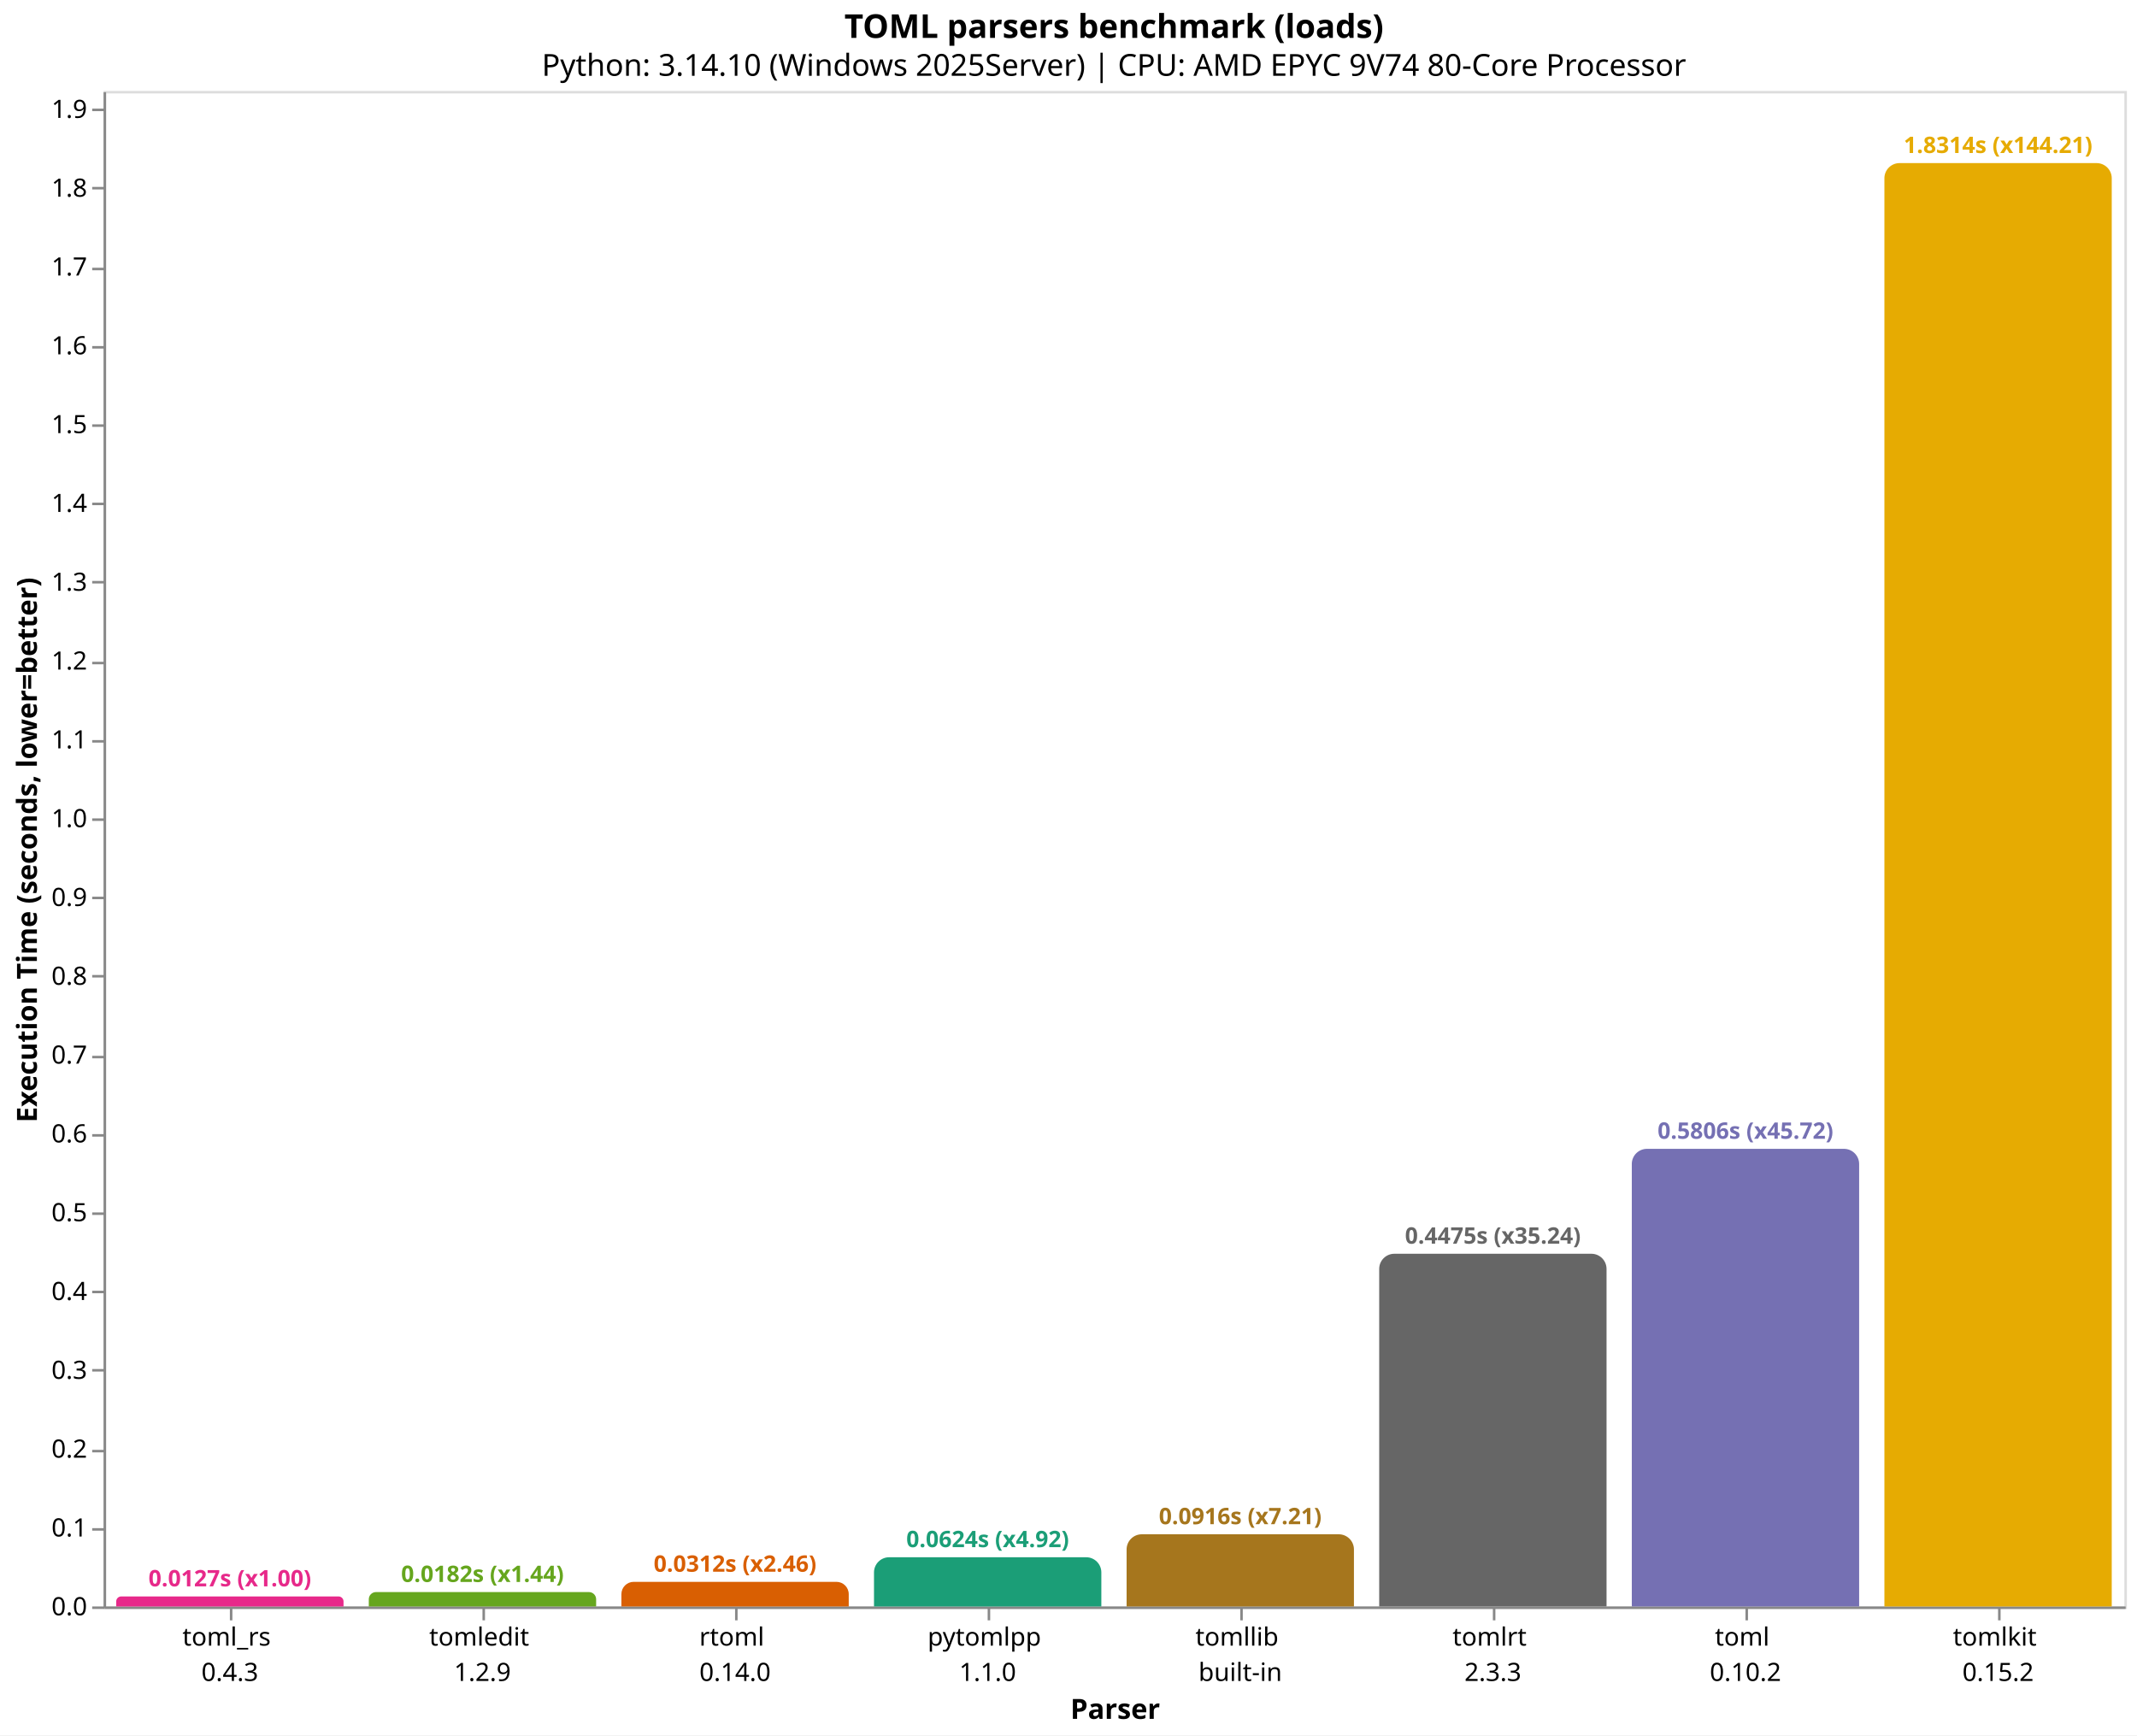
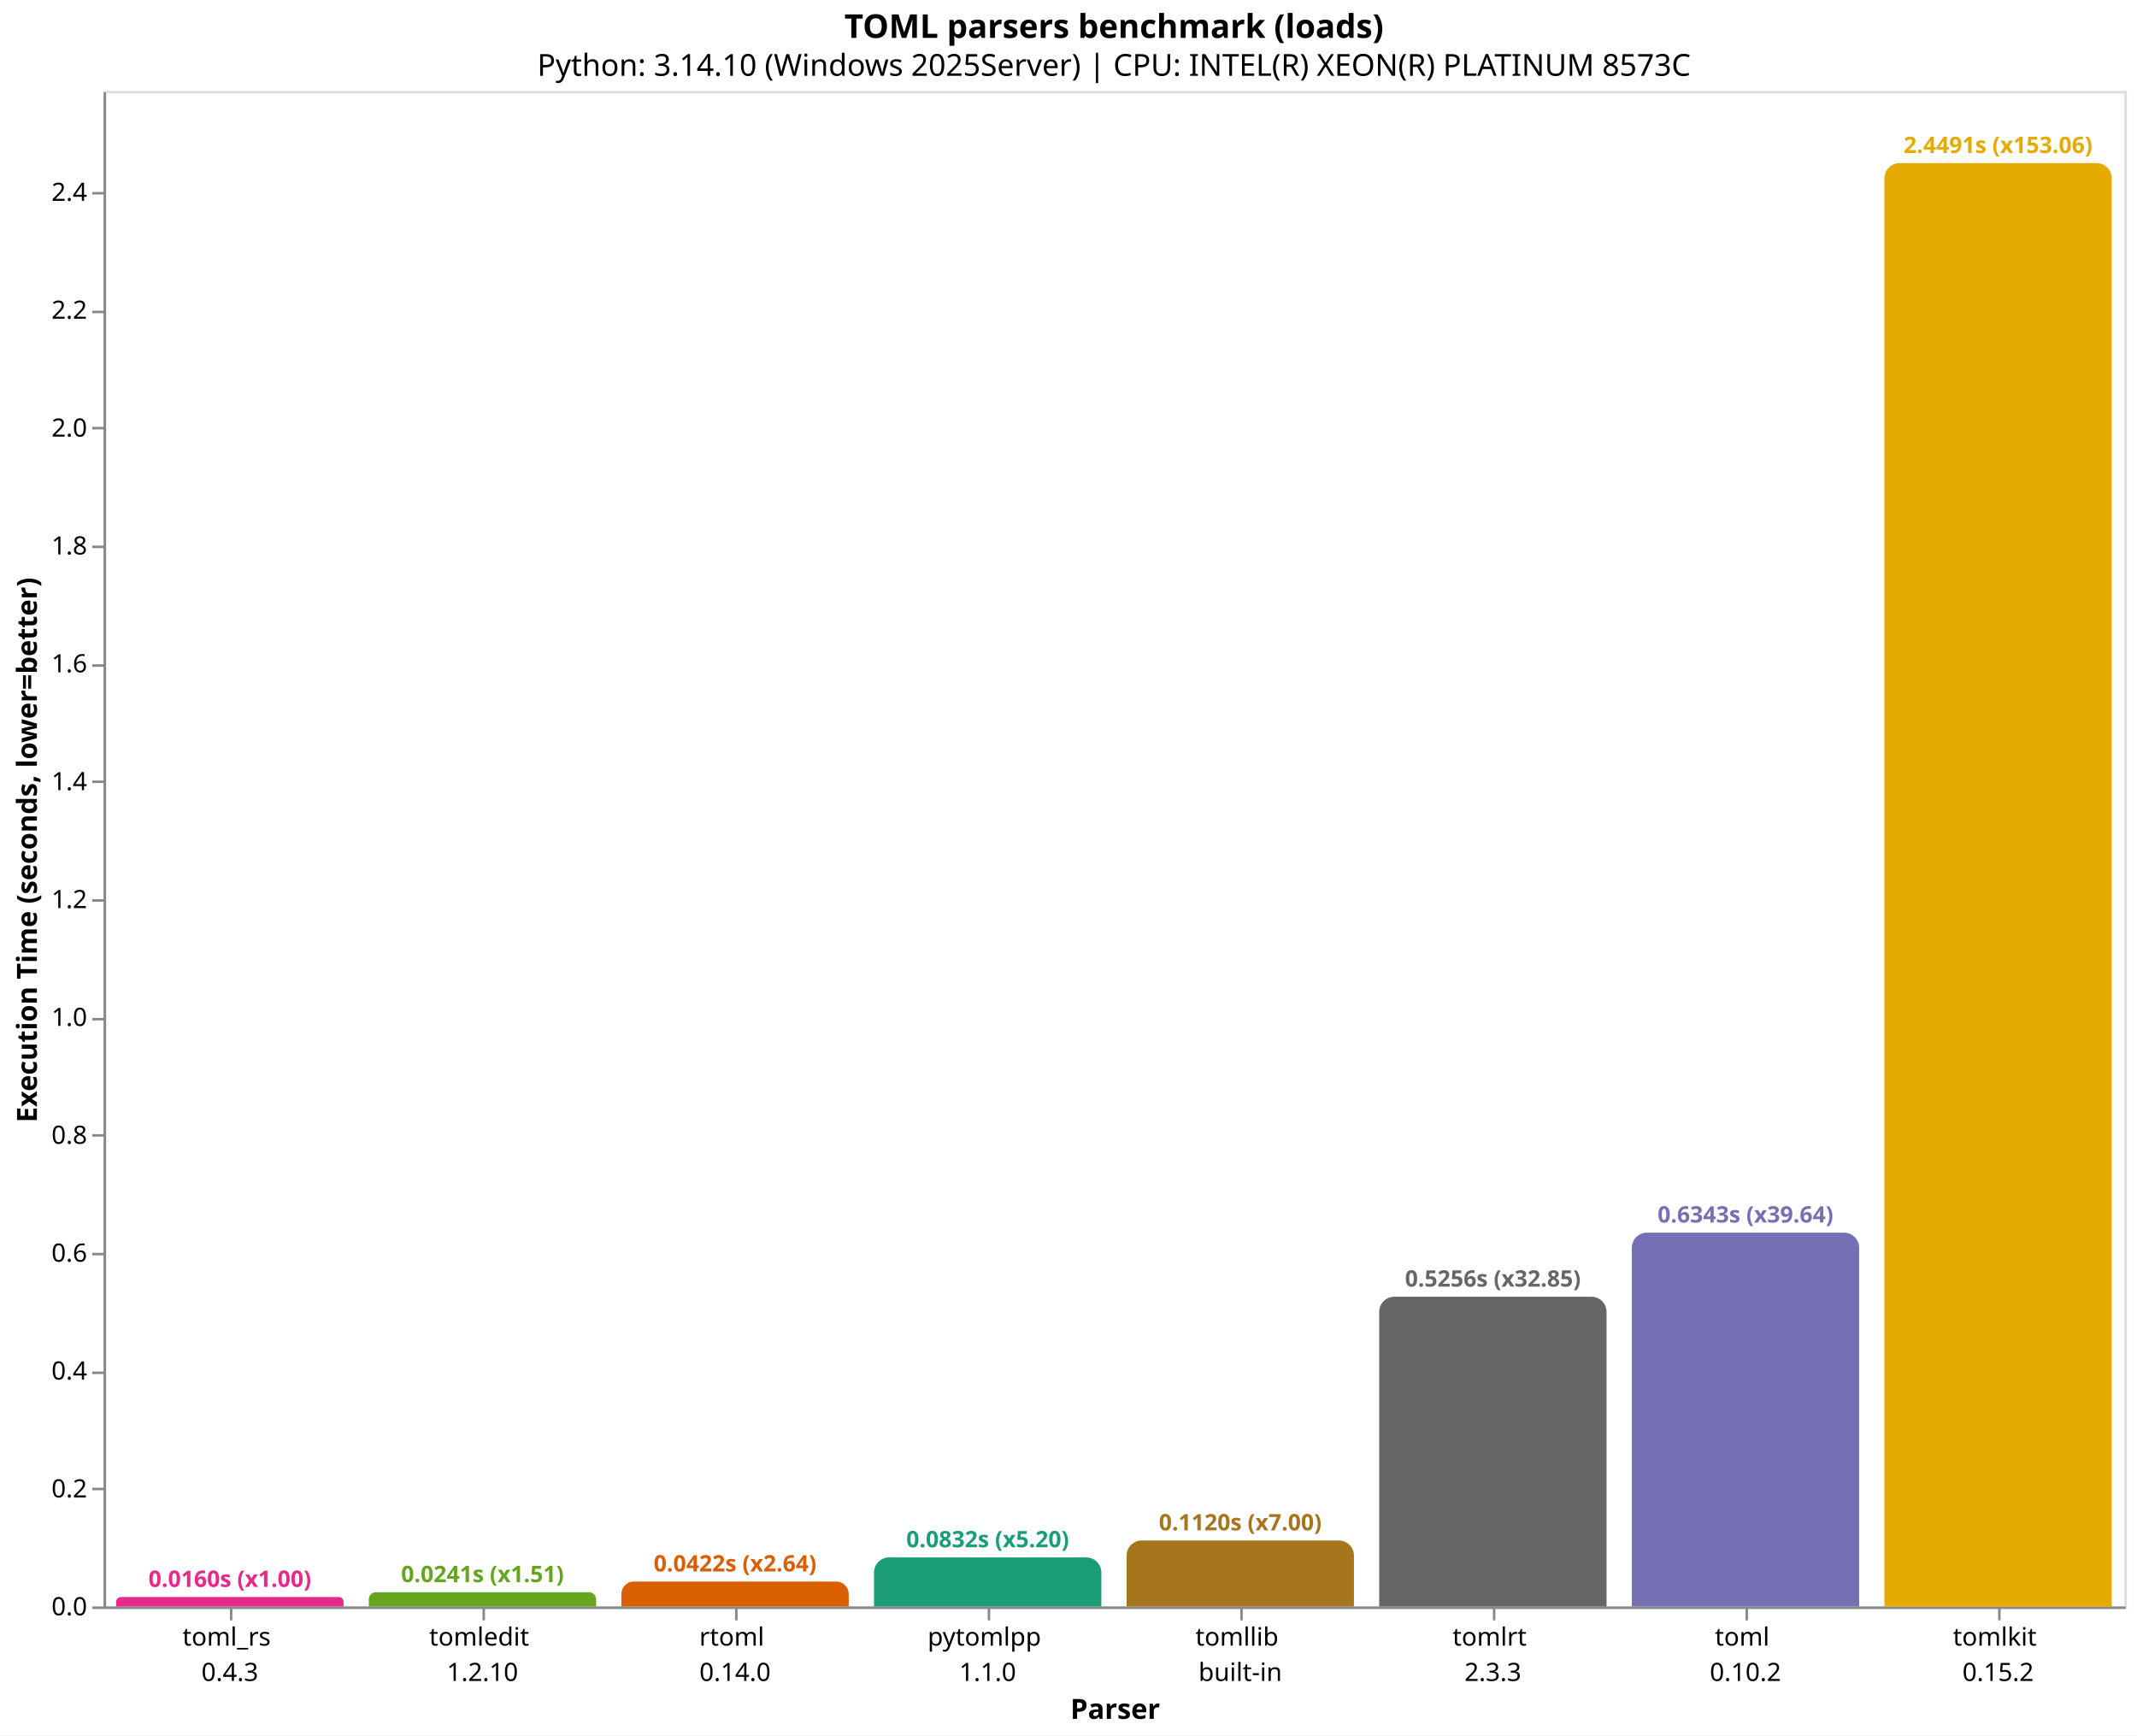
<svg xmlns="http://www.w3.org/2000/svg" version="1.1" class="marks" width="846" height="687" viewBox="0 0 846 687">
  <rect width="846" height="687" fill="white" />
  <g fill="none" stroke-miterlimit="10" transform="translate(41,36)">
    <g class="mark-group role-frame root" role="graphics-object" aria-roledescription="group mark container">
      <g transform="translate(0,0)">
        <path class="background" aria-hidden="true" d="M0.5,0.5h800v600h-800Z" stroke="#ddd" />
        <g>
-           <g class="mark-group role-axis" role="graphics-symbol" aria-roledescription="axis" aria-label="X-axis titled 'Parser' for a discrete scale with 8 values: toml_rs&#10;0.4.3, tomledit&#10;1.2.9, rtoml&#10;0.14.0, pytomlpp&#10;1.1.0, tomllib&#10;built-in, ending with tomlkit&#10;0.15.2">
+           <g class="mark-group role-axis" role="graphics-symbol" aria-roledescription="axis" aria-label="X-axis titled 'Parser' for a discrete scale with 8 values: toml_rs&#10;0.4.3, tomledit&#10;1.2.10, rtoml&#10;0.14.0, pytomlpp&#10;1.1.0, tomllib&#10;built-in, ending with tomlkit&#10;0.15.2">
            <g transform="translate(0.5,600.5)">
              <path class="background" aria-hidden="true" d="M0,0h0v0h0Z" pointer-events="none" />
              <g>
                <g class="mark-rule role-axis-tick" pointer-events="none">
                  <line transform="translate(50,0)" x2="0" y2="5" stroke="#888" stroke-width="1" opacity="1" />
                  <line transform="translate(150,0)" x2="0" y2="5" stroke="#888" stroke-width="1" opacity="1" />
                  <line transform="translate(250,0)" x2="0" y2="5" stroke="#888" stroke-width="1" opacity="1" />
                  <line transform="translate(350,0)" x2="0" y2="5" stroke="#888" stroke-width="1" opacity="1" />
                  <line transform="translate(450,0)" x2="0" y2="5" stroke="#888" stroke-width="1" opacity="1" />
                  <line transform="translate(550,0)" x2="0" y2="5" stroke="#888" stroke-width="1" opacity="1" />
                  <line transform="translate(650,0)" x2="0" y2="5" stroke="#888" stroke-width="1" opacity="1" />
                  <line transform="translate(750,0)" x2="0" y2="5" stroke="#888" stroke-width="1" opacity="1" />
                </g>
                <g class="mark-text role-axis-label" pointer-events="none">
                  <text text-anchor="middle" transform="translate(49.5,15)" font-family="sans-serif" font-size="10px" fill="#000" opacity="1">
                    <tspan>toml_rs</tspan>
                    <tspan x="0" dy="14">0.4.3</tspan>
                  </text>
                  <text text-anchor="middle" transform="translate(149.5,15)" font-family="sans-serif" font-size="10px" fill="#000" opacity="1">
                    <tspan>tomledit</tspan>
-                     <tspan x="0" dy="14">1.2.9</tspan>
+                     <tspan x="0" dy="14">1.2.10</tspan>
                  </text>
                  <text text-anchor="middle" transform="translate(249.5,15)" font-family="sans-serif" font-size="10px" fill="#000" opacity="1">
                    <tspan>rtoml</tspan>
                    <tspan x="0" dy="14">0.14.0</tspan>
                  </text>
                  <text text-anchor="middle" transform="translate(349.5,15)" font-family="sans-serif" font-size="10px" fill="#000" opacity="1">
                    <tspan>pytomlpp</tspan>
                    <tspan x="0" dy="14">1.1.0</tspan>
                  </text>
                  <text text-anchor="middle" transform="translate(449.5,15)" font-family="sans-serif" font-size="10px" fill="#000" opacity="1">
                    <tspan>tomllib</tspan>
                    <tspan x="0" dy="14">built-in</tspan>
                  </text>
                  <text text-anchor="middle" transform="translate(549.5,15)" font-family="sans-serif" font-size="10px" fill="#000" opacity="1">
                    <tspan>tomlrt</tspan>
                    <tspan x="0" dy="14">2.3.3</tspan>
                  </text>
                  <text text-anchor="middle" transform="translate(649.5,15)" font-family="sans-serif" font-size="10px" fill="#000" opacity="1">
                    <tspan>toml</tspan>
                    <tspan x="0" dy="14">0.10.2</tspan>
                  </text>
                  <text text-anchor="middle" transform="translate(749.5,15)" font-family="sans-serif" font-size="10px" fill="#000" opacity="1">
                    <tspan>tomlkit</tspan>
                    <tspan x="0" dy="14">0.15.2</tspan>
                  </text>
                </g>
                <g class="mark-rule role-axis-domain" pointer-events="none">
                  <line transform="translate(0,0)" x2="800" y2="0" stroke="#888" stroke-width="1" opacity="1" />
                </g>
                <g class="mark-text role-axis-title" pointer-events="none">
                  <text text-anchor="middle" transform="translate(400,44)" font-family="sans-serif" font-size="11px" font-weight="bold" fill="#000" opacity="1">Parser</text>
                </g>
              </g>
              <path class="foreground" aria-hidden="true" d="" pointer-events="none" display="none" />
            </g>
          </g>
-           <g class="mark-group role-axis" role="graphics-symbol" aria-roledescription="axis" aria-label="Y-axis titled 'Execution Time (seconds, lower=better)' for a linear scale with values from 0.0 to 1.9">
+           <g class="mark-group role-axis" role="graphics-symbol" aria-roledescription="axis" aria-label="Y-axis titled 'Execution Time (seconds, lower=better)' for a linear scale with values from 0.0 to 2.6">
            <g transform="translate(0.5,0.5)">
              <path class="background" aria-hidden="true" d="M0,0h0v0h0Z" pointer-events="none" />
              <g>
                <g class="mark-rule role-axis-tick" pointer-events="none">
                  <line transform="translate(0,600)" x2="-5" y2="0" stroke="#888" stroke-width="1" opacity="1" />
-                   <line transform="translate(0,569)" x2="-5" y2="0" stroke="#888" stroke-width="1" opacity="1" />
-                   <line transform="translate(0,538)" x2="-5" y2="0" stroke="#888" stroke-width="1" opacity="1" />
-                   <line transform="translate(0,506)" x2="-5" y2="0" stroke="#888" stroke-width="1" opacity="1" />
-                   <line transform="translate(0,475)" x2="-5" y2="0" stroke="#888" stroke-width="1" opacity="1" />
-                   <line transform="translate(0,444)" x2="-5" y2="0" stroke="#888" stroke-width="1" opacity="1" />
+                   <line transform="translate(0,553)" x2="-5" y2="0" stroke="#888" stroke-width="1" opacity="1" />
+                   <line transform="translate(0,507)" x2="-5" y2="0" stroke="#888" stroke-width="1" opacity="1" />
+                   <line transform="translate(0,460)" x2="-5" y2="0" stroke="#888" stroke-width="1" opacity="1" />
                  <line transform="translate(0,413)" x2="-5" y2="0" stroke="#888" stroke-width="1" opacity="1" />
-                   <line transform="translate(0,382)" x2="-5" y2="0" stroke="#888" stroke-width="1" opacity="1" />
-                   <line transform="translate(0,350)" x2="-5" y2="0" stroke="#888" stroke-width="1" opacity="1" />
-                   <line transform="translate(0,319)" x2="-5" y2="0" stroke="#888" stroke-width="1" opacity="1" />
-                   <line transform="translate(0,288)" x2="-5" y2="0" stroke="#888" stroke-width="1" opacity="1" />
-                   <line transform="translate(0,257)" x2="-5" y2="0" stroke="#888" stroke-width="1" opacity="1" />
-                   <line transform="translate(0,226)" x2="-5" y2="0" stroke="#888" stroke-width="1" opacity="1" />
-                   <line transform="translate(0,194)" x2="-5" y2="0" stroke="#888" stroke-width="1" opacity="1" />
-                   <line transform="translate(0,163)" x2="-5" y2="0" stroke="#888" stroke-width="1" opacity="1" />
-                   <line transform="translate(0,132)" x2="-5" y2="0" stroke="#888" stroke-width="1" opacity="1" />
-                   <line transform="translate(0,101)" x2="-5" y2="0" stroke="#888" stroke-width="1" opacity="1" />
-                   <line transform="translate(0,70)" x2="-5" y2="0" stroke="#888" stroke-width="1" opacity="1" />
-                   <line transform="translate(0,38)" x2="-5" y2="0" stroke="#888" stroke-width="1" opacity="1" />
-                   <line transform="translate(0,7)" x2="-5" y2="0" stroke="#888" stroke-width="1" opacity="1" />
+                   <line transform="translate(0,367)" x2="-5" y2="0" stroke="#888" stroke-width="1" opacity="1" />
+                   <line transform="translate(0,320)" x2="-5" y2="0" stroke="#888" stroke-width="1" opacity="1" />
+                   <line transform="translate(0,273)" x2="-5" y2="0" stroke="#888" stroke-width="1" opacity="1" />
+                   <line transform="translate(0,227)" x2="-5" y2="0" stroke="#888" stroke-width="1" opacity="1" />
+                   <line transform="translate(0,180)" x2="-5" y2="0" stroke="#888" stroke-width="1" opacity="1" />
+                   <line transform="translate(0,133)" x2="-5" y2="0" stroke="#888" stroke-width="1" opacity="1" />
+                   <line transform="translate(0,87)" x2="-5" y2="0" stroke="#888" stroke-width="1" opacity="1" />
+                   <line transform="translate(0,40)" x2="-5" y2="0" stroke="#888" stroke-width="1" opacity="1" />
                </g>
                <g class="mark-text role-axis-label" pointer-events="none">
                  <text text-anchor="end" transform="translate(-7,603)" font-family="sans-serif" font-size="10px" fill="#000" opacity="1">0.0</text>
-                   <text text-anchor="end" transform="translate(-7,571.7987)" font-family="sans-serif" font-size="10px" fill="#000" opacity="1">0.1</text>
-                   <text text-anchor="end" transform="translate(-7,540.5974)" font-family="sans-serif" font-size="10px" fill="#000" opacity="1">0.2</text>
-                   <text text-anchor="end" transform="translate(-7,509.396)" font-family="sans-serif" font-size="10px" fill="#000" opacity="1">0.3</text>
-                   <text text-anchor="end" transform="translate(-7,478.1947)" font-family="sans-serif" font-size="10px" fill="#000" opacity="1">0.4</text>
-                   <text text-anchor="end" transform="translate(-7,446.9934)" font-family="sans-serif" font-size="10px" fill="#000" opacity="1">0.5</text>
-                   <text text-anchor="end" transform="translate(-7,415.7921)" font-family="sans-serif" font-size="10px" fill="#000" opacity="1">0.6</text>
-                   <text text-anchor="end" transform="translate(-7,384.5907)" font-family="sans-serif" font-size="10px" fill="#000" opacity="1">0.7</text>
-                   <text text-anchor="end" transform="translate(-7,353.3894)" font-family="sans-serif" font-size="10px" fill="#000" opacity="1">0.8</text>
-                   <text text-anchor="end" transform="translate(-7,322.1881)" font-family="sans-serif" font-size="10px" fill="#000" opacity="1">0.9</text>
-                   <text text-anchor="end" transform="translate(-7,290.9868)" font-family="sans-serif" font-size="10px" fill="#000" opacity="1">1.0</text>
-                   <text text-anchor="end" transform="translate(-7,259.7855)" font-family="sans-serif" font-size="10px" fill="#000" opacity="1">1.1</text>
-                   <text text-anchor="end" transform="translate(-7,228.5841)" font-family="sans-serif" font-size="10px" fill="#000" opacity="1">1.2</text>
-                   <text text-anchor="end" transform="translate(-7,197.3828)" font-family="sans-serif" font-size="10px" fill="#000" opacity="1">1.3</text>
-                   <text text-anchor="end" transform="translate(-7,166.1815)" font-family="sans-serif" font-size="10px" fill="#000" opacity="1">1.4</text>
-                   <text text-anchor="end" transform="translate(-7,134.9802)" font-family="sans-serif" font-size="10px" fill="#000" opacity="1">1.5</text>
-                   <text text-anchor="end" transform="translate(-7,103.7788)" font-family="sans-serif" font-size="10px" fill="#000" opacity="1">1.6</text>
-                   <text text-anchor="end" transform="translate(-7,72.57752)" font-family="sans-serif" font-size="10px" fill="#000" opacity="1">1.7</text>
-                   <text text-anchor="end" transform="translate(-7,41.37619)" font-family="sans-serif" font-size="10px" fill="#000" opacity="1">1.8</text>
-                   <text text-anchor="end" transform="translate(-7,10.17487)" font-family="sans-serif" font-size="10px" fill="#000" opacity="1">1.9</text>
+                   <text text-anchor="end" transform="translate(-7,556.335)" font-family="sans-serif" font-size="10px" fill="#000" opacity="1">0.2</text>
+                   <text text-anchor="end" transform="translate(-7,509.67)" font-family="sans-serif" font-size="10px" fill="#000" opacity="1">0.4</text>
+                   <text text-anchor="end" transform="translate(-7,463.005)" font-family="sans-serif" font-size="10px" fill="#000" opacity="1">0.6</text>
+                   <text text-anchor="end" transform="translate(-7,416.3401)" font-family="sans-serif" font-size="10px" fill="#000" opacity="1">0.8</text>
+                   <text text-anchor="end" transform="translate(-7,369.6751)" font-family="sans-serif" font-size="10px" fill="#000" opacity="1">1.0</text>
+                   <text text-anchor="end" transform="translate(-7,323.0101)" font-family="sans-serif" font-size="10px" fill="#000" opacity="1">1.2</text>
+                   <text text-anchor="end" transform="translate(-7,276.3451)" font-family="sans-serif" font-size="10px" fill="#000" opacity="1">1.4</text>
+                   <text text-anchor="end" transform="translate(-7,229.6801)" font-family="sans-serif" font-size="10px" fill="#000" opacity="1">1.6</text>
+                   <text text-anchor="end" transform="translate(-7,183.0151)" font-family="sans-serif" font-size="10px" fill="#000" opacity="1">1.8</text>
+                   <text text-anchor="end" transform="translate(-7,136.3502)" font-family="sans-serif" font-size="10px" fill="#000" opacity="1">2.0</text>
+                   <text text-anchor="end" transform="translate(-7,89.68518)" font-family="sans-serif" font-size="10px" fill="#000" opacity="1">2.2</text>
+                   <text text-anchor="end" transform="translate(-7,43.02019)" font-family="sans-serif" font-size="10px" fill="#000" opacity="1">2.4</text>
                </g>
                <g class="mark-rule role-axis-domain" pointer-events="none">
                  <line transform="translate(0,600)" x2="0" y2="-600" stroke="#888" stroke-width="1" opacity="1" />
                </g>
                <g class="mark-text role-axis-title" pointer-events="none">
                  <text text-anchor="middle" transform="translate(-24.90137,300) rotate(-90) translate(0,-2)" font-family="sans-serif" font-size="11px" font-weight="bold" fill="#000" opacity="1">Execution Time (seconds, lower=better)</text>
                </g>
              </g>
              <path class="foreground" aria-hidden="true" d="" pointer-events="none" display="none" />
            </g>
          </g>
          <g class="mark-group role-scope" role="graphics-object" aria-roledescription="group mark container">
-             <g transform="translate(5,596.0377)">
-               <path class="background" aria-hidden="true" d="M1.981,0L88.019,0C89.112,0,90,0.888,90,1.981L90,3.962C90,3.962,90,3.962,90,3.962L0,3.962C0,3.962,0,3.962,0,3.962L0,1.981C0,0.888,0.888,0,1.981,0Z" />
+             <g transform="translate(5,596.2667)">
+               <path class="background" aria-hidden="true" d="M1.867,0L88.133,0C89.164,0,90,0.836,90,1.867L90,3.733C90,3.733,90,3.733,90,3.733L0,3.733C0,3.733,0,3.733,0,3.733L0,1.867C0,0.836,0.836,0,1.867,0Z" />
              <g clip-path="url(#clip1)">
                <g class="mark-group role-scope" role="graphics-object" aria-roledescription="group mark container">
-                   <g transform="translate(0,-596.0377)">
-                     <path class="background" aria-hidden="true" d="M0,0h90v0h-90Z" />
-                     <g>
-                       <g class="mark-rect role-mark layer_0_marks" role="graphics-object" aria-roledescription="rect mark container">
-                         <path aria-label="Parser: toml_rs&#10;0.4.3; Execution Time (seconds, lower=better): 0.0126993; parser: toml_rs; Execution Time (s): 0.0127; Slowdown: 1.00" role="graphics-symbol" aria-roledescription="bar" d="M0,596.038h90v3.962h-90Z" fill="#e7298a" />
-                       </g>
-                     </g>
-                     <path class="foreground" aria-hidden="true" d="" display="none" />
-                   </g>
-                 </g>
-               </g>
-               <path class="foreground" aria-hidden="true" d="" display="none" />
-             </g>
-             <g transform="translate(105,594.3068)">
-               <path class="background" aria-hidden="true" d="M2.847,0L87.153,0C88.724,0,90,1.276,90,2.847L90,5.693C90,5.693,90,5.693,90,5.693L0,5.693C0,5.693,0,5.693,0,5.693L0,2.847C0,1.276,1.276,0,2.847,0Z" />
+                   <g transform="translate(0,-596.2667)">
+                     <path class="background" aria-hidden="true" d="M0,0h90v0h-90Z" />
+                     <g>
+                       <g class="mark-rect role-mark layer_0_marks" role="graphics-object" aria-roledescription="rect mark container">
+                         <path aria-label="Parser: toml_rs&#10;0.4.3; Execution Time (seconds, lower=better): 0.0160003; parser: toml_rs; Execution Time (s): 0.0160; Slowdown: 1.00" role="graphics-symbol" aria-roledescription="bar" d="M0,596.267h90v3.733h-90Z" fill="#e7298a" />
+                       </g>
+                     </g>
+                     <path class="foreground" aria-hidden="true" d="" display="none" />
+                   </g>
+                 </g>
+               </g>
+               <path class="foreground" aria-hidden="true" d="" display="none" />
+             </g>
+             <g transform="translate(105,594.3717)">
+               <path class="background" aria-hidden="true" d="M2.814,0L87.186,0C88.739,0,90,1.261,90,2.814L90,5.628C90,5.628,90,5.628,90,5.628L0,5.628C0,5.628,0,5.628,0,5.628L0,2.814C0,1.261,1.261,0,2.814,0Z" />
              <g clip-path="url(#clip2)">
                <g class="mark-group role-scope" role="graphics-object" aria-roledescription="group mark container">
-                   <g transform="translate(0,-594.3068)">
-                     <path class="background" aria-hidden="true" d="M0,0h90v0h-90Z" />
-                     <g>
-                       <g class="mark-rect role-mark layer_0_marks" role="graphics-object" aria-roledescription="rect mark container">
-                         <path aria-label="Parser: tomledit&#10;1.2.9; Execution Time (seconds, lower=better): 0.0182468; parser: tomledit; Execution Time (s): 0.0182; Slowdown: 1.44" role="graphics-symbol" aria-roledescription="bar" d="M0,594.307h90v5.693h-90Z" fill="#66a61e" />
-                       </g>
-                     </g>
-                     <path class="foreground" aria-hidden="true" d="" display="none" />
-                   </g>
-                 </g>
-               </g>
-               <path class="foreground" aria-hidden="true" d="" display="none" />
-             </g>
-             <g transform="translate(205,590.2555)">
-               <path class="background" aria-hidden="true" d="M4.872,0L85.128,0C87.817,0,90,2.183,90,4.872L90,9.745C90,9.745,90,9.745,90,9.745L0,9.745C0,9.745,0,9.745,0,9.745L0,4.872C0,2.183,2.183,0,4.872,0Z" />
+                   <g transform="translate(0,-594.3717)">
+                     <path class="background" aria-hidden="true" d="M0,0h90v0h-90Z" />
+                     <g>
+                       <g class="mark-rect role-mark layer_0_marks" role="graphics-object" aria-roledescription="rect mark container">
+                         <path aria-label="Parser: tomledit&#10;1.2.10; Execution Time (seconds, lower=better): 0.0241222; parser: tomledit; Execution Time (s): 0.0241; Slowdown: 1.51" role="graphics-symbol" aria-roledescription="bar" d="M0,594.372h90v5.628h-90Z" fill="#66a61e" />
+                       </g>
+                     </g>
+                     <path class="foreground" aria-hidden="true" d="" display="none" />
+                   </g>
+                 </g>
+               </g>
+               <path class="foreground" aria-hidden="true" d="" display="none" />
+             </g>
+             <g transform="translate(205,590.1505)">
+               <path class="background" aria-hidden="true" d="M4.925,0L85.075,0C87.793,0,90,2.207,90,4.925L90,9.849C90,9.849,90,9.849,90,9.849L0,9.849C0,9.849,0,9.849,0,9.849L0,4.925C0,2.207,2.207,0,4.925,0Z" />
              <g clip-path="url(#clip3)">
                <g class="mark-group role-scope" role="graphics-object" aria-roledescription="group mark container">
-                   <g transform="translate(0,-590.2555)">
-                     <path class="background" aria-hidden="true" d="M0,0h90v0h-90Z" />
-                     <g>
-                       <g class="mark-rect role-mark layer_0_marks" role="graphics-object" aria-roledescription="rect mark container">
-                         <path aria-label="Parser: rtoml&#10;0.14.0; Execution Time (seconds, lower=better): 0.0312312; parser: rtoml; Execution Time (s): 0.0312; Slowdown: 2.46" role="graphics-symbol" aria-roledescription="bar" d="M0,590.255h90v9.745h-90Z" fill="#d95f02" />
-                       </g>
-                     </g>
-                     <path class="foreground" aria-hidden="true" d="" display="none" />
-                   </g>
-                 </g>
-               </g>
-               <path class="foreground" aria-hidden="true" d="" display="none" />
-             </g>
-             <g transform="translate(305,580.5213)">
-               <path class="background" aria-hidden="true" d="M6,0L84,0C87.311,0,90,2.689,90,6L90,19.479C90,19.479,90,19.479,90,19.479L0,19.479C0,19.479,0,19.479,0,19.479L0,6C0,2.689,2.689,0,6,0Z" />
+                   <g transform="translate(0,-590.1505)">
+                     <path class="background" aria-hidden="true" d="M0,0h90v0h-90Z" />
+                     <g>
+                       <g class="mark-rect role-mark layer_0_marks" role="graphics-object" aria-roledescription="rect mark container">
+                         <path aria-label="Parser: rtoml&#10;0.14.0; Execution Time (seconds, lower=better): 0.0422136; parser: rtoml; Execution Time (s): 0.0422; Slowdown: 2.64" role="graphics-symbol" aria-roledescription="bar" d="M0,590.151h90v9.849h-90Z" fill="#d95f02" />
+                       </g>
+                     </g>
+                     <path class="foreground" aria-hidden="true" d="" display="none" />
+                   </g>
+                 </g>
+               </g>
+               <path class="foreground" aria-hidden="true" d="" display="none" />
+             </g>
+             <g transform="translate(305,580.5765)">
+               <path class="background" aria-hidden="true" d="M6,0L84,0C87.311,0,90,2.689,90,6L90,19.424C90,19.424,90,19.424,90,19.424L0,19.424C0,19.424,0,19.424,0,19.424L0,6C0,2.689,2.689,0,6,0Z" />
              <g clip-path="url(#clip4)">
                <g class="mark-group role-scope" role="graphics-object" aria-roledescription="group mark container">
-                   <g transform="translate(0,-580.5213)">
-                     <path class="background" aria-hidden="true" d="M0,0h90v0h-90Z" />
-                     <g>
-                       <g class="mark-rect role-mark layer_0_marks" role="graphics-object" aria-roledescription="rect mark container">
-                         <path aria-label="Parser: pytomlpp&#10;1.1.0; Execution Time (seconds, lower=better): 0.062429; parser: pytomlpp; Execution Time (s): 0.0624; Slowdown: 4.92" role="graphics-symbol" aria-roledescription="bar" d="M0,580.521h90v19.479h-90Z" fill="#1b9e77" />
-                       </g>
-                     </g>
-                     <path class="foreground" aria-hidden="true" d="" display="none" />
-                   </g>
-                 </g>
-               </g>
-               <path class="foreground" aria-hidden="true" d="" display="none" />
-             </g>
-             <g transform="translate(405,571.4321)">
-               <path class="background" aria-hidden="true" d="M6,0L84,0C87.311,0,90,2.689,90,6L90,28.568C90,28.568,90,28.568,90,28.568L0,28.568C0,28.568,0,28.568,0,28.568L0,6C0,2.689,2.689,0,6,0Z" />
+                   <g transform="translate(0,-580.5765)">
+                     <path class="background" aria-hidden="true" d="M0,0h90v0h-90Z" />
+                     <g>
+                       <g class="mark-rect role-mark layer_0_marks" role="graphics-object" aria-roledescription="rect mark container">
+                         <path aria-label="Parser: pytomlpp&#10;1.1.0; Execution Time (seconds, lower=better): 0.0832466; parser: pytomlpp; Execution Time (s): 0.0832; Slowdown: 5.20" role="graphics-symbol" aria-roledescription="bar" d="M0,580.576h90v19.424h-90Z" fill="#1b9e77" />
+                       </g>
+                     </g>
+                     <path class="foreground" aria-hidden="true" d="" display="none" />
+                   </g>
+                 </g>
+               </g>
+               <path class="foreground" aria-hidden="true" d="" display="none" />
+             </g>
+             <g transform="translate(405,573.8779)">
+               <path class="background" aria-hidden="true" d="M6,0L84,0C87.311,0,90,2.689,90,6L90,26.122C90,26.122,90,26.122,90,26.122L0,26.122C0,26.122,0,26.122,0,26.122L0,6C0,2.689,2.689,0,6,0Z" />
              <g clip-path="url(#clip5)">
                <g class="mark-group role-scope" role="graphics-object" aria-roledescription="group mark container">
-                   <g transform="translate(0,-571.4321)">
-                     <path class="background" aria-hidden="true" d="M0,0h90v0h-90Z" />
-                     <g>
-                       <g class="mark-rect role-mark layer_0_marks" role="graphics-object" aria-roledescription="rect mark container">
-                         <path aria-label="Parser: tomllib&#10;built-in; Execution Time (seconds, lower=better): 0.09156; parser: tomllib; Execution Time (s): 0.0916; Slowdown: 7.21" role="graphics-symbol" aria-roledescription="bar" d="M0,571.432h90v28.568h-90Z" fill="#a6761d" />
-                       </g>
-                     </g>
-                     <path class="foreground" aria-hidden="true" d="" display="none" />
-                   </g>
-                 </g>
-               </g>
-               <path class="foreground" aria-hidden="true" d="" display="none" />
-             </g>
-             <g transform="translate(505,460.3696)">
-               <path class="background" aria-hidden="true" d="M6,0L84,0C87.311,0,90,2.689,90,6L90,139.63C90,139.63,90,139.63,90,139.63L0,139.63C0,139.63,0,139.63,0,139.63L0,6C0,2.689,2.689,0,6,0Z" />
+                   <g transform="translate(0,-573.8779)">
+                     <path class="background" aria-hidden="true" d="M0,0h90v0h-90Z" />
+                     <g>
+                       <g class="mark-rect role-mark layer_0_marks" role="graphics-object" aria-roledescription="rect mark container">
+                         <path aria-label="Parser: tomllib&#10;built-in; Execution Time (seconds, lower=better): 0.1119557; parser: tomllib; Execution Time (s): 0.1120; Slowdown: 7.00" role="graphics-symbol" aria-roledescription="bar" d="M0,573.878h90v26.122h-90Z" fill="#a6761d" />
+                       </g>
+                     </g>
+                     <path class="foreground" aria-hidden="true" d="" display="none" />
+                   </g>
+                 </g>
+               </g>
+               <path class="foreground" aria-hidden="true" d="" display="none" />
+             </g>
+             <g transform="translate(505,477.3712)">
+               <path class="background" aria-hidden="true" d="M6,0L84,0C87.311,0,90,2.689,90,6L90,122.629C90,122.629,90,122.629,90,122.629L0,122.629C0,122.629,0,122.629,0,122.629L0,6C0,2.689,2.689,0,6,0Z" />
              <g clip-path="url(#clip6)">
                <g class="mark-group role-scope" role="graphics-object" aria-roledescription="group mark container">
-                   <g transform="translate(0,-460.3696)">
-                     <path class="background" aria-hidden="true" d="M0,0h90v0h-90Z" />
-                     <g>
-                       <g class="mark-rect role-mark layer_0_marks" role="graphics-object" aria-roledescription="rect mark container">
-                         <path aria-label="Parser: tomlrt&#10;2.3.3; Execution Time (seconds, lower=better): 0.4475145; parser: tomlrt; Execution Time (s): 0.4475; Slowdown: 35.24" role="graphics-symbol" aria-roledescription="bar" d="M0,460.37h90v139.63h-90Z" fill="#666666" />
-                       </g>
-                     </g>
-                     <path class="foreground" aria-hidden="true" d="" display="none" />
-                   </g>
-                 </g>
-               </g>
-               <path class="foreground" aria-hidden="true" d="" display="none" />
-             </g>
-             <g transform="translate(605,418.8315)">
-               <path class="background" aria-hidden="true" d="M6,0L84,0C87.311,0,90,2.689,90,6L90,181.169C90,181.169,90,181.169,90,181.169L0,181.169C0,181.169,0,181.169,0,181.169L0,6C0,2.689,2.689,0,6,0Z" />
+                   <g transform="translate(0,-477.3712)">
+                     <path class="background" aria-hidden="true" d="M0,0h90v0h-90Z" />
+                     <g>
+                       <g class="mark-rect role-mark layer_0_marks" role="graphics-object" aria-roledescription="rect mark container">
+                         <path aria-label="Parser: tomlrt&#10;2.3.3; Execution Time (seconds, lower=better): 0.525571; parser: tomlrt; Execution Time (s): 0.5256; Slowdown: 32.85" role="graphics-symbol" aria-roledescription="bar" d="M0,477.371h90v122.629h-90Z" fill="#666666" />
+                       </g>
+                     </g>
+                     <path class="foreground" aria-hidden="true" d="" display="none" />
+                   </g>
+                 </g>
+               </g>
+               <path class="foreground" aria-hidden="true" d="" display="none" />
+             </g>
+             <g transform="translate(605,452.0077)">
+               <path class="background" aria-hidden="true" d="M6,0L84,0C87.311,0,90,2.689,90,6L90,147.992C90,147.992,90,147.992,90,147.992L0,147.992C0,147.992,0,147.992,0,147.992L0,6C0,2.689,2.689,0,6,0Z" />
              <g clip-path="url(#clip7)">
                <g class="mark-group role-scope" role="graphics-object" aria-roledescription="group mark container">
-                   <g transform="translate(0,-418.8315)">
-                     <path class="background" aria-hidden="true" d="M0,0h90v0h-90Z" />
-                     <g>
-                       <g class="mark-rect role-mark layer_0_marks" role="graphics-object" aria-roledescription="rect mark container">
-                         <path aria-label="Parser: toml&#10;0.10.2; Execution Time (seconds, lower=better): 0.5806438; parser: toml; Execution Time (s): 0.5806; Slowdown: 45.72" role="graphics-symbol" aria-roledescription="bar" d="M0,418.831h90v181.169h-90Z" fill="#7570b3" />
+                   <g transform="translate(0,-452.0077)">
+                     <path class="background" aria-hidden="true" d="M0,0h90v0h-90Z" />
+                     <g>
+                       <g class="mark-rect role-mark layer_0_marks" role="graphics-object" aria-roledescription="rect mark container">
+                         <path aria-label="Parser: toml&#10;0.10.2; Execution Time (seconds, lower=better): 0.6342756; parser: toml; Execution Time (s): 0.6343; Slowdown: 39.64" role="graphics-symbol" aria-roledescription="bar" d="M0,452.008h90v147.992h-90Z" fill="#7570b3" />
                      </g>
                    </g>
                    <path class="foreground" aria-hidden="true" d="" display="none" />
                  </g>
                </g>
              </g>
              <path class="foreground" aria-hidden="true" d="" display="none" />
            </g>
            <g transform="translate(705,28.57143)">
              <path class="background" aria-hidden="true" d="M6,0L84,0C87.311,0,90,2.689,90,6L90,571.429C90,571.429,90,571.429,90,571.429L0,571.429C0,571.429,0,571.429,0,571.429L0,6C0,2.689,2.689,0,6,0Z" />
              <g clip-path="url(#clip8)">
                <g class="mark-group role-scope" role="graphics-object" aria-roledescription="group mark container">
                  <g transform="translate(0,-28.57143)">
                    <path class="background" aria-hidden="true" d="M0,0h90v0h-90Z" />
                    <g>
                      <g class="mark-rect role-mark layer_0_marks" role="graphics-object" aria-roledescription="rect mark container">
-                         <path aria-label="Parser: tomlkit&#10;0.15.2; Execution Time (seconds, lower=better): 1.8314242; parser: tomlkit; Execution Time (s): 1.8314; Slowdown: 144.21" role="graphics-symbol" aria-roledescription="bar" d="M0,28.571h90v571.429h-90Z" fill="#e6ab02" />
+                         <path aria-label="Parser: tomlkit&#10;0.15.2; Execution Time (seconds, lower=better): 2.4490679; parser: tomlkit; Execution Time (s): 2.4491; Slowdown: 153.06" role="graphics-symbol" aria-roledescription="bar" d="M0,28.571h90v571.429h-90Z" fill="#e6ab02" />
                      </g>
                    </g>
                    <path class="foreground" aria-hidden="true" d="" display="none" />
                  </g>
                </g>
              </g>
              <path class="foreground" aria-hidden="true" d="" display="none" />
            </g>
          </g>
          <g class="mark-text role-mark layer_1_marks" role="graphics-object" aria-roledescription="text mark container">
-             <text aria-label="Parser: toml_rs&#10;0.4.3; Execution Time (seconds, lower=better): 0.0126993; parser: toml_rs; label: 0.0127s (x1.00); Execution Time (s): 0.0127; Slowdown: 1.00" role="graphics-symbol" aria-roledescription="text mark" text-anchor="middle" transform="translate(50,592.0377)" font-family="sans-serif" font-size="9px" font-weight="bold" fill="#e7298a">0.0127s (x1.00)</text>
-             <text aria-label="Parser: tomledit&#10;1.2.9; Execution Time (seconds, lower=better): 0.0182468; parser: tomledit; label: 0.0182s (x1.44); Execution Time (s): 0.0182; Slowdown: 1.44" role="graphics-symbol" aria-roledescription="text mark" text-anchor="middle" transform="translate(150,590.3068)" font-family="sans-serif" font-size="9px" font-weight="bold" fill="#66a61e">0.0182s (x1.44)</text>
-             <text aria-label="Parser: rtoml&#10;0.14.0; Execution Time (seconds, lower=better): 0.0312312; parser: rtoml; label: 0.0312s (x2.46); Execution Time (s): 0.0312; Slowdown: 2.46" role="graphics-symbol" aria-roledescription="text mark" text-anchor="middle" transform="translate(250,586.2555)" font-family="sans-serif" font-size="9px" font-weight="bold" fill="#d95f02">0.0312s (x2.46)</text>
-             <text aria-label="Parser: pytomlpp&#10;1.1.0; Execution Time (seconds, lower=better): 0.062429; parser: pytomlpp; label: 0.0624s (x4.92); Execution Time (s): 0.0624; Slowdown: 4.92" role="graphics-symbol" aria-roledescription="text mark" text-anchor="middle" transform="translate(350,576.5213)" font-family="sans-serif" font-size="9px" font-weight="bold" fill="#1b9e77">0.0624s (x4.92)</text>
-             <text aria-label="Parser: tomllib&#10;built-in; Execution Time (seconds, lower=better): 0.09156; parser: tomllib; label: 0.0916s (x7.21); Execution Time (s): 0.0916; Slowdown: 7.21" role="graphics-symbol" aria-roledescription="text mark" text-anchor="middle" transform="translate(450,567.4321)" font-family="sans-serif" font-size="9px" font-weight="bold" fill="#a6761d">0.0916s (x7.21)</text>
-             <text aria-label="Parser: tomlrt&#10;2.3.3; Execution Time (seconds, lower=better): 0.4475145; parser: tomlrt; label: 0.4475s (x35.24); Execution Time (s): 0.4475; Slowdown: 35.24" role="graphics-symbol" aria-roledescription="text mark" text-anchor="middle" transform="translate(550,456.3696)" font-family="sans-serif" font-size="9px" font-weight="bold" fill="#666666">0.4475s (x35.24)</text>
-             <text aria-label="Parser: toml&#10;0.10.2; Execution Time (seconds, lower=better): 0.5806438; parser: toml; label: 0.5806s (x45.72); Execution Time (s): 0.5806; Slowdown: 45.72" role="graphics-symbol" aria-roledescription="text mark" text-anchor="middle" transform="translate(650,414.8315)" font-family="sans-serif" font-size="9px" font-weight="bold" fill="#7570b3">0.5806s (x45.72)</text>
-             <text aria-label="Parser: tomlkit&#10;0.15.2; Execution Time (seconds, lower=better): 1.8314242; parser: tomlkit; label: 1.8314s (x144.21); Execution Time (s): 1.8314; Slowdown: 144.21" role="graphics-symbol" aria-roledescription="text mark" text-anchor="middle" transform="translate(750,24.57143)" font-family="sans-serif" font-size="9px" font-weight="bold" fill="#e6ab02">1.8314s (x144.21)</text>
+             <text aria-label="Parser: toml_rs&#10;0.4.3; Execution Time (seconds, lower=better): 0.0160003; parser: toml_rs; label: 0.0160s (x1.00); Execution Time (s): 0.0160; Slowdown: 1.00" role="graphics-symbol" aria-roledescription="text mark" text-anchor="middle" transform="translate(50,592.2667)" font-family="sans-serif" font-size="9px" font-weight="bold" fill="#e7298a">0.0160s (x1.00)</text>
+             <text aria-label="Parser: tomledit&#10;1.2.10; Execution Time (seconds, lower=better): 0.0241222; parser: tomledit; label: 0.0241s (x1.51); Execution Time (s): 0.0241; Slowdown: 1.51" role="graphics-symbol" aria-roledescription="text mark" text-anchor="middle" transform="translate(150,590.3717)" font-family="sans-serif" font-size="9px" font-weight="bold" fill="#66a61e">0.0241s (x1.51)</text>
+             <text aria-label="Parser: rtoml&#10;0.14.0; Execution Time (seconds, lower=better): 0.0422136; parser: rtoml; label: 0.0422s (x2.64); Execution Time (s): 0.0422; Slowdown: 2.64" role="graphics-symbol" aria-roledescription="text mark" text-anchor="middle" transform="translate(250,586.1505)" font-family="sans-serif" font-size="9px" font-weight="bold" fill="#d95f02">0.0422s (x2.64)</text>
+             <text aria-label="Parser: pytomlpp&#10;1.1.0; Execution Time (seconds, lower=better): 0.0832466; parser: pytomlpp; label: 0.0832s (x5.20); Execution Time (s): 0.0832; Slowdown: 5.20" role="graphics-symbol" aria-roledescription="text mark" text-anchor="middle" transform="translate(350,576.5765)" font-family="sans-serif" font-size="9px" font-weight="bold" fill="#1b9e77">0.0832s (x5.20)</text>
+             <text aria-label="Parser: tomllib&#10;built-in; Execution Time (seconds, lower=better): 0.1119557; parser: tomllib; label: 0.1120s (x7.00); Execution Time (s): 0.1120; Slowdown: 7.00" role="graphics-symbol" aria-roledescription="text mark" text-anchor="middle" transform="translate(450,569.8779)" font-family="sans-serif" font-size="9px" font-weight="bold" fill="#a6761d">0.1120s (x7.00)</text>
+             <text aria-label="Parser: tomlrt&#10;2.3.3; Execution Time (seconds, lower=better): 0.525571; parser: tomlrt; label: 0.5256s (x32.85); Execution Time (s): 0.5256; Slowdown: 32.85" role="graphics-symbol" aria-roledescription="text mark" text-anchor="middle" transform="translate(550,473.3712)" font-family="sans-serif" font-size="9px" font-weight="bold" fill="#666666">0.5256s (x32.85)</text>
+             <text aria-label="Parser: toml&#10;0.10.2; Execution Time (seconds, lower=better): 0.6342756; parser: toml; label: 0.6343s (x39.64); Execution Time (s): 0.6343; Slowdown: 39.64" role="graphics-symbol" aria-roledescription="text mark" text-anchor="middle" transform="translate(650,448.0077)" font-family="sans-serif" font-size="9px" font-weight="bold" fill="#7570b3">0.6343s (x39.64)</text>
+             <text aria-label="Parser: tomlkit&#10;0.15.2; Execution Time (seconds, lower=better): 2.4490679; parser: tomlkit; label: 2.4491s (x153.06); Execution Time (s): 2.4491; Slowdown: 153.06" role="graphics-symbol" aria-roledescription="text mark" text-anchor="middle" transform="translate(750,24.57143)" font-family="sans-serif" font-size="9px" font-weight="bold" fill="#e6ab02">2.4491s (x153.06)</text>
          </g>
          <g class="mark-group role-title">
            <g transform="translate(400,-31)">
              <path class="background" aria-hidden="true" d="M0,0h0v0h0Z" pointer-events="none" />
              <g>
                <g class="mark-text role-title-text" role="graphics-symbol" aria-roledescription="title" aria-label="Title text 'TOML parsers benchmark (loads)'" pointer-events="none">
                  <text text-anchor="middle" transform="translate(0,10)" font-family="sans-serif" font-size="13px" font-weight="bold" fill="#000" opacity="1">TOML parsers benchmark (loads)</text>
                </g>
-                 <g class="mark-text role-title-subtitle" role="graphics-symbol" aria-roledescription="subtitle" aria-label="Subtitle text 'Python: 3.14.10 (Windows 2025Server) | CPU: AMD EPYC 9V74 80-Core Processor'" pointer-events="none">
-                   <text text-anchor="middle" transform="translate(0,25)" font-family="sans-serif" font-size="12px" fill="#000" opacity="1">Python: 3.14.10 (Windows 2025Server) | CPU: AMD EPYC 9V74 80-Core Processor</text>
+                 <g class="mark-text role-title-subtitle" role="graphics-symbol" aria-roledescription="subtitle" aria-label="Subtitle text 'Python: 3.14.10 (Windows 2025Server) | CPU: INTEL(R) XEON(R) PLATINUM 8573C'" pointer-events="none">
+                   <text text-anchor="middle" transform="translate(0,25)" font-family="sans-serif" font-size="12px" fill="#000" opacity="1">Python: 3.14.10 (Windows 2025Server) | CPU: INTEL(R) XEON(R) PLATINUM 8573C</text>
                </g>
              </g>
              <path class="foreground" aria-hidden="true" d="" pointer-events="none" display="none" />
            </g>
          </g>
        </g>
        <path class="foreground" aria-hidden="true" d="" display="none" />
      </g>
    </g>
  </g>
  <defs>
    <clipPath id="clip1">
-       <path d="M1.981,0L88.019,0C89.112,0,90,0.888,90,1.981L90,3.962C90,3.962,90,3.962,90,3.962L0,3.962C0,3.962,0,3.962,0,3.962L0,1.981C0,0.888,0.888,0,1.981,0Z" />
+       <path d="M1.867,0L88.133,0C89.164,0,90,0.836,90,1.867L90,3.733C90,3.733,90,3.733,90,3.733L0,3.733C0,3.733,0,3.733,0,3.733L0,1.867C0,0.836,0.836,0,1.867,0Z" />
    </clipPath>
    <clipPath id="clip2">
-       <path d="M2.847,0L87.153,0C88.724,0,90,1.276,90,2.847L90,5.693C90,5.693,90,5.693,90,5.693L0,5.693C0,5.693,0,5.693,0,5.693L0,2.847C0,1.276,1.276,0,2.847,0Z" />
+       <path d="M2.814,0L87.186,0C88.739,0,90,1.261,90,2.814L90,5.628C90,5.628,90,5.628,90,5.628L0,5.628C0,5.628,0,5.628,0,5.628L0,2.814C0,1.261,1.261,0,2.814,0Z" />
    </clipPath>
    <clipPath id="clip3">
-       <path d="M4.872,0L85.128,0C87.817,0,90,2.183,90,4.872L90,9.745C90,9.745,90,9.745,90,9.745L0,9.745C0,9.745,0,9.745,0,9.745L0,4.872C0,2.183,2.183,0,4.872,0Z" />
+       <path d="M4.925,0L85.075,0C87.793,0,90,2.207,90,4.925L90,9.849C90,9.849,90,9.849,90,9.849L0,9.849C0,9.849,0,9.849,0,9.849L0,4.925C0,2.207,2.207,0,4.925,0Z" />
    </clipPath>
    <clipPath id="clip4">
-       <path d="M6,0L84,0C87.311,0,90,2.689,90,6L90,19.479C90,19.479,90,19.479,90,19.479L0,19.479C0,19.479,0,19.479,0,19.479L0,6C0,2.689,2.689,0,6,0Z" />
+       <path d="M6,0L84,0C87.311,0,90,2.689,90,6L90,19.424C90,19.424,90,19.424,90,19.424L0,19.424C0,19.424,0,19.424,0,19.424L0,6C0,2.689,2.689,0,6,0Z" />
    </clipPath>
    <clipPath id="clip5">
-       <path d="M6,0L84,0C87.311,0,90,2.689,90,6L90,28.568C90,28.568,90,28.568,90,28.568L0,28.568C0,28.568,0,28.568,0,28.568L0,6C0,2.689,2.689,0,6,0Z" />
+       <path d="M6,0L84,0C87.311,0,90,2.689,90,6L90,26.122C90,26.122,90,26.122,90,26.122L0,26.122C0,26.122,0,26.122,0,26.122L0,6C0,2.689,2.689,0,6,0Z" />
    </clipPath>
    <clipPath id="clip6">
-       <path d="M6,0L84,0C87.311,0,90,2.689,90,6L90,139.63C90,139.63,90,139.63,90,139.63L0,139.63C0,139.63,0,139.63,0,139.63L0,6C0,2.689,2.689,0,6,0Z" />
+       <path d="M6,0L84,0C87.311,0,90,2.689,90,6L90,122.629C90,122.629,90,122.629,90,122.629L0,122.629C0,122.629,0,122.629,0,122.629L0,6C0,2.689,2.689,0,6,0Z" />
    </clipPath>
    <clipPath id="clip7">
-       <path d="M6,0L84,0C87.311,0,90,2.689,90,6L90,181.169C90,181.169,90,181.169,90,181.169L0,181.169C0,181.169,0,181.169,0,181.169L0,6C0,2.689,2.689,0,6,0Z" />
+       <path d="M6,0L84,0C87.311,0,90,2.689,90,6L90,147.992C90,147.992,90,147.992,90,147.992L0,147.992C0,147.992,0,147.992,0,147.992L0,6C0,2.689,2.689,0,6,0Z" />
    </clipPath>
    <clipPath id="clip8">
      <path d="M6,0L84,0C87.311,0,90,2.689,90,6L90,571.429C90,571.429,90,571.429,90,571.429L0,571.429C0,571.429,0,571.429,0,571.429L0,6C0,2.689,2.689,0,6,0Z" />
    </clipPath>
  </defs>
</svg>
